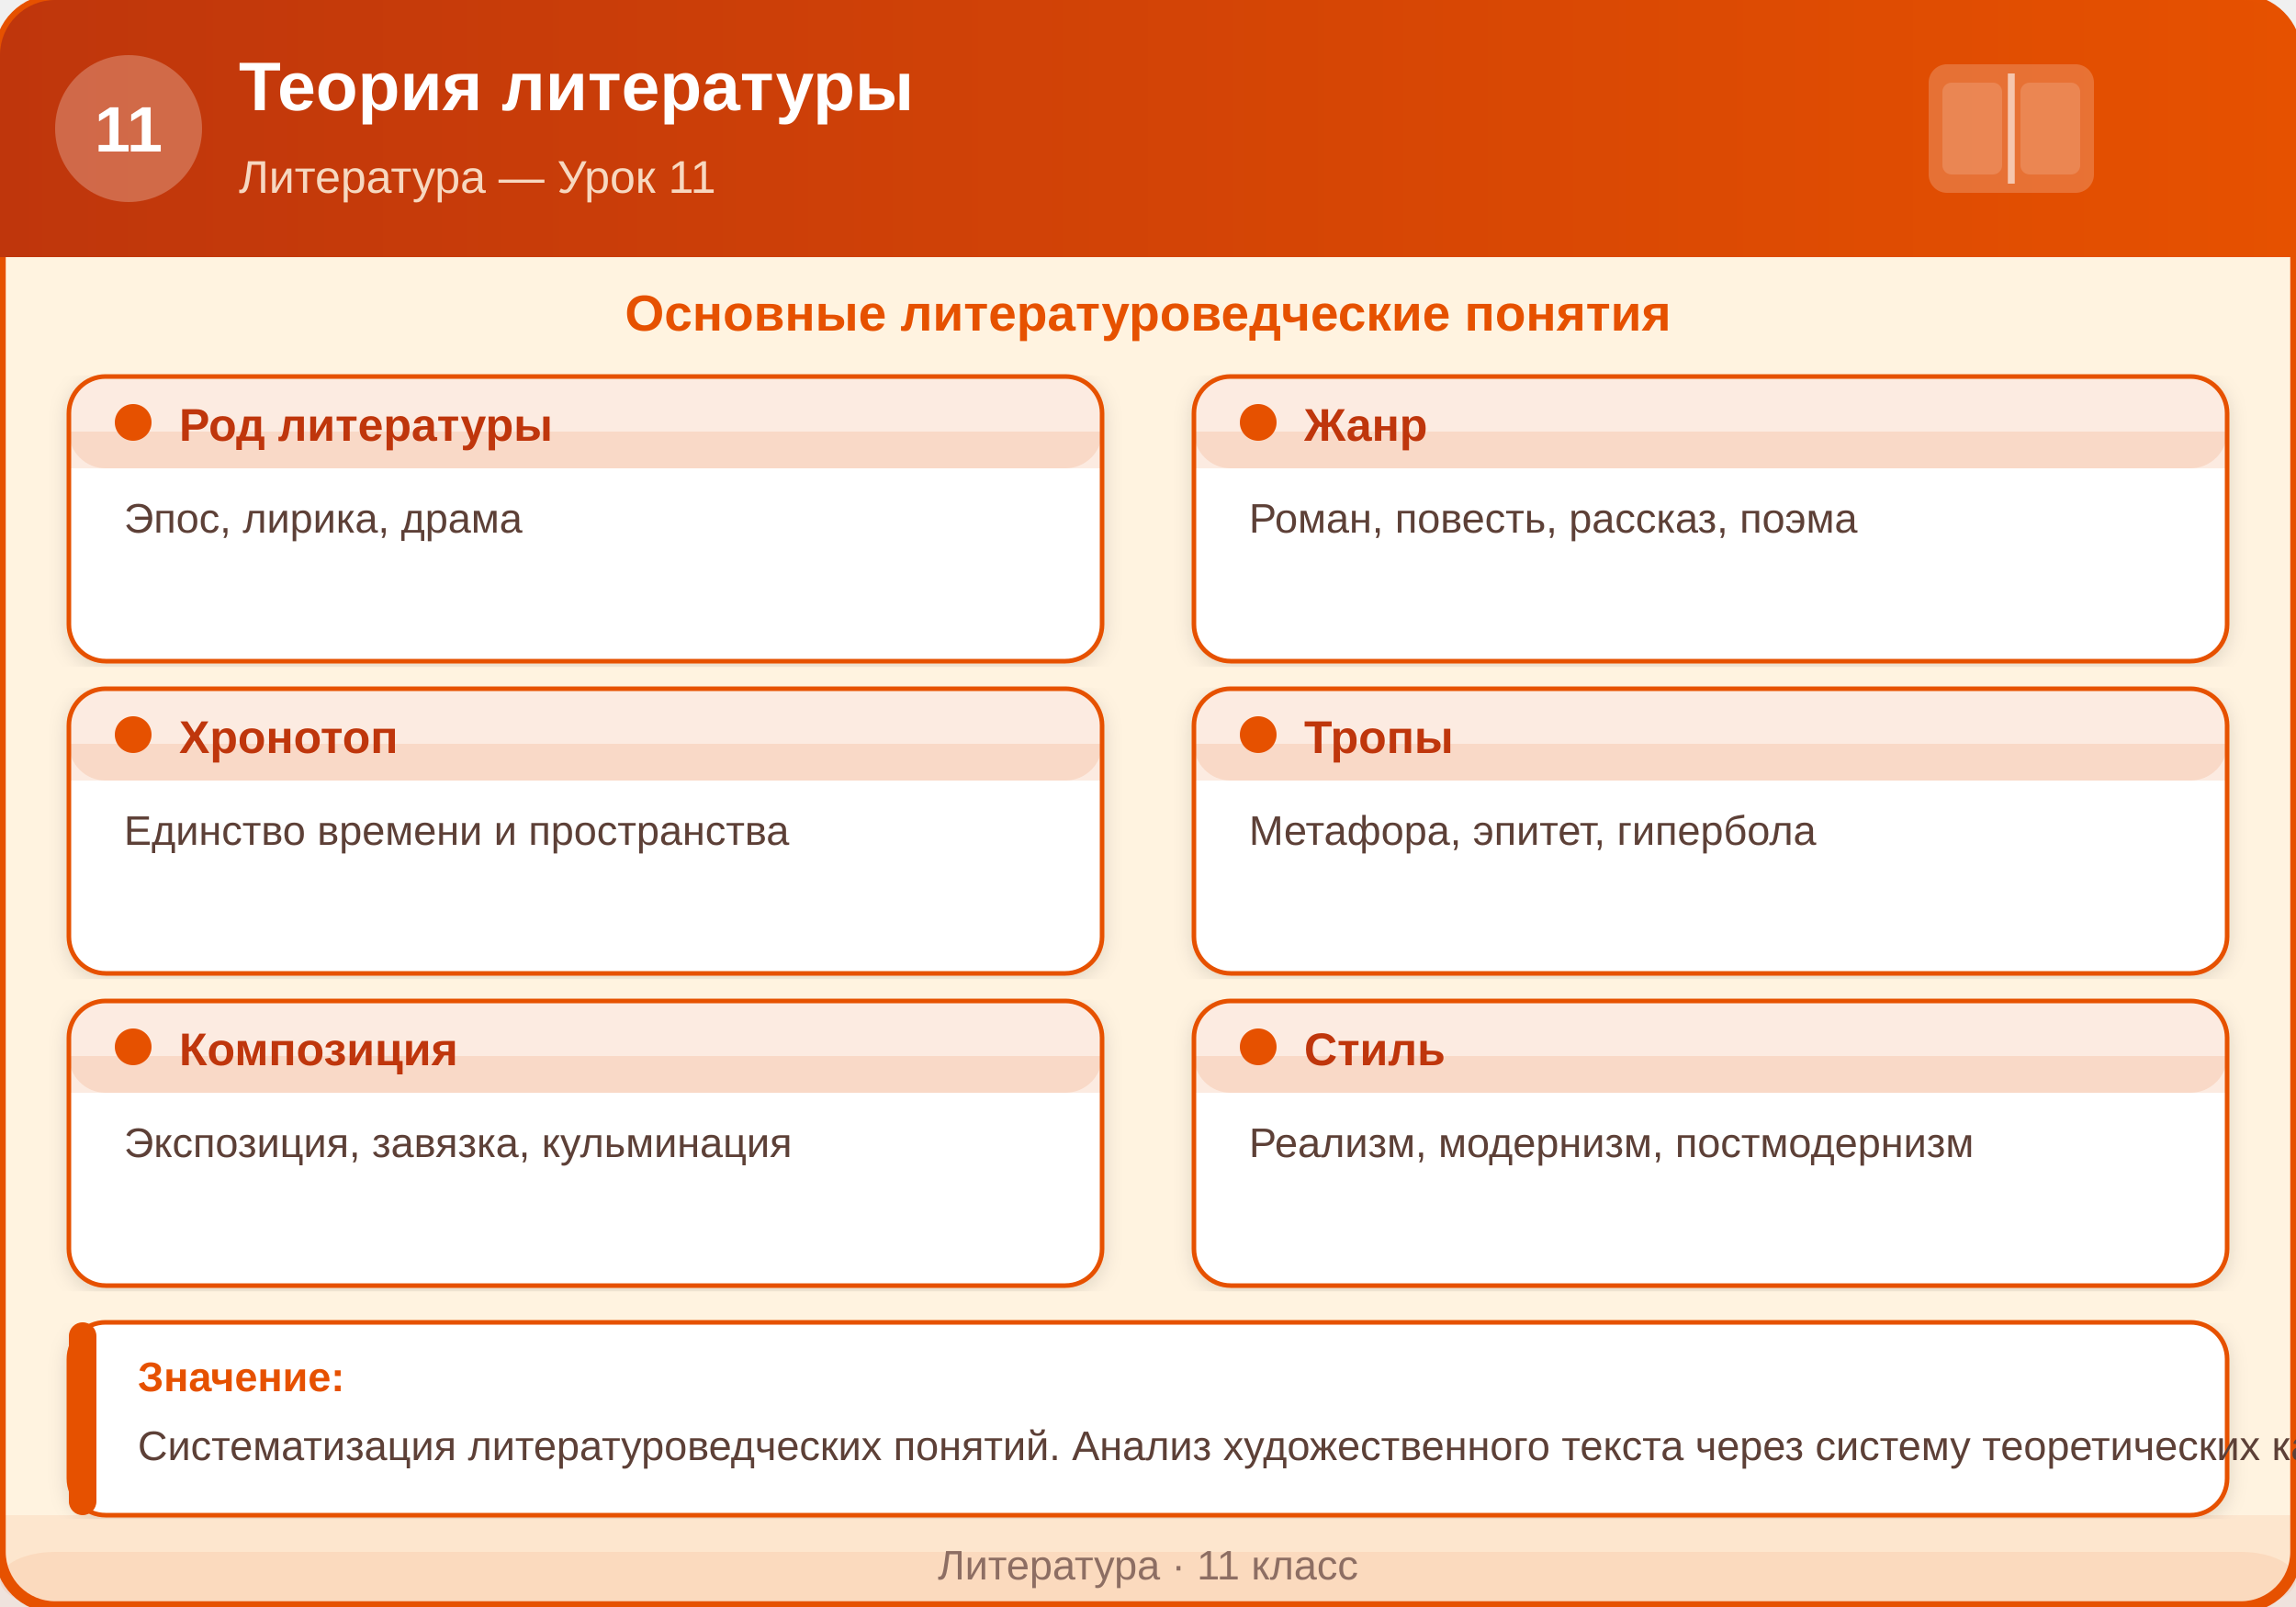
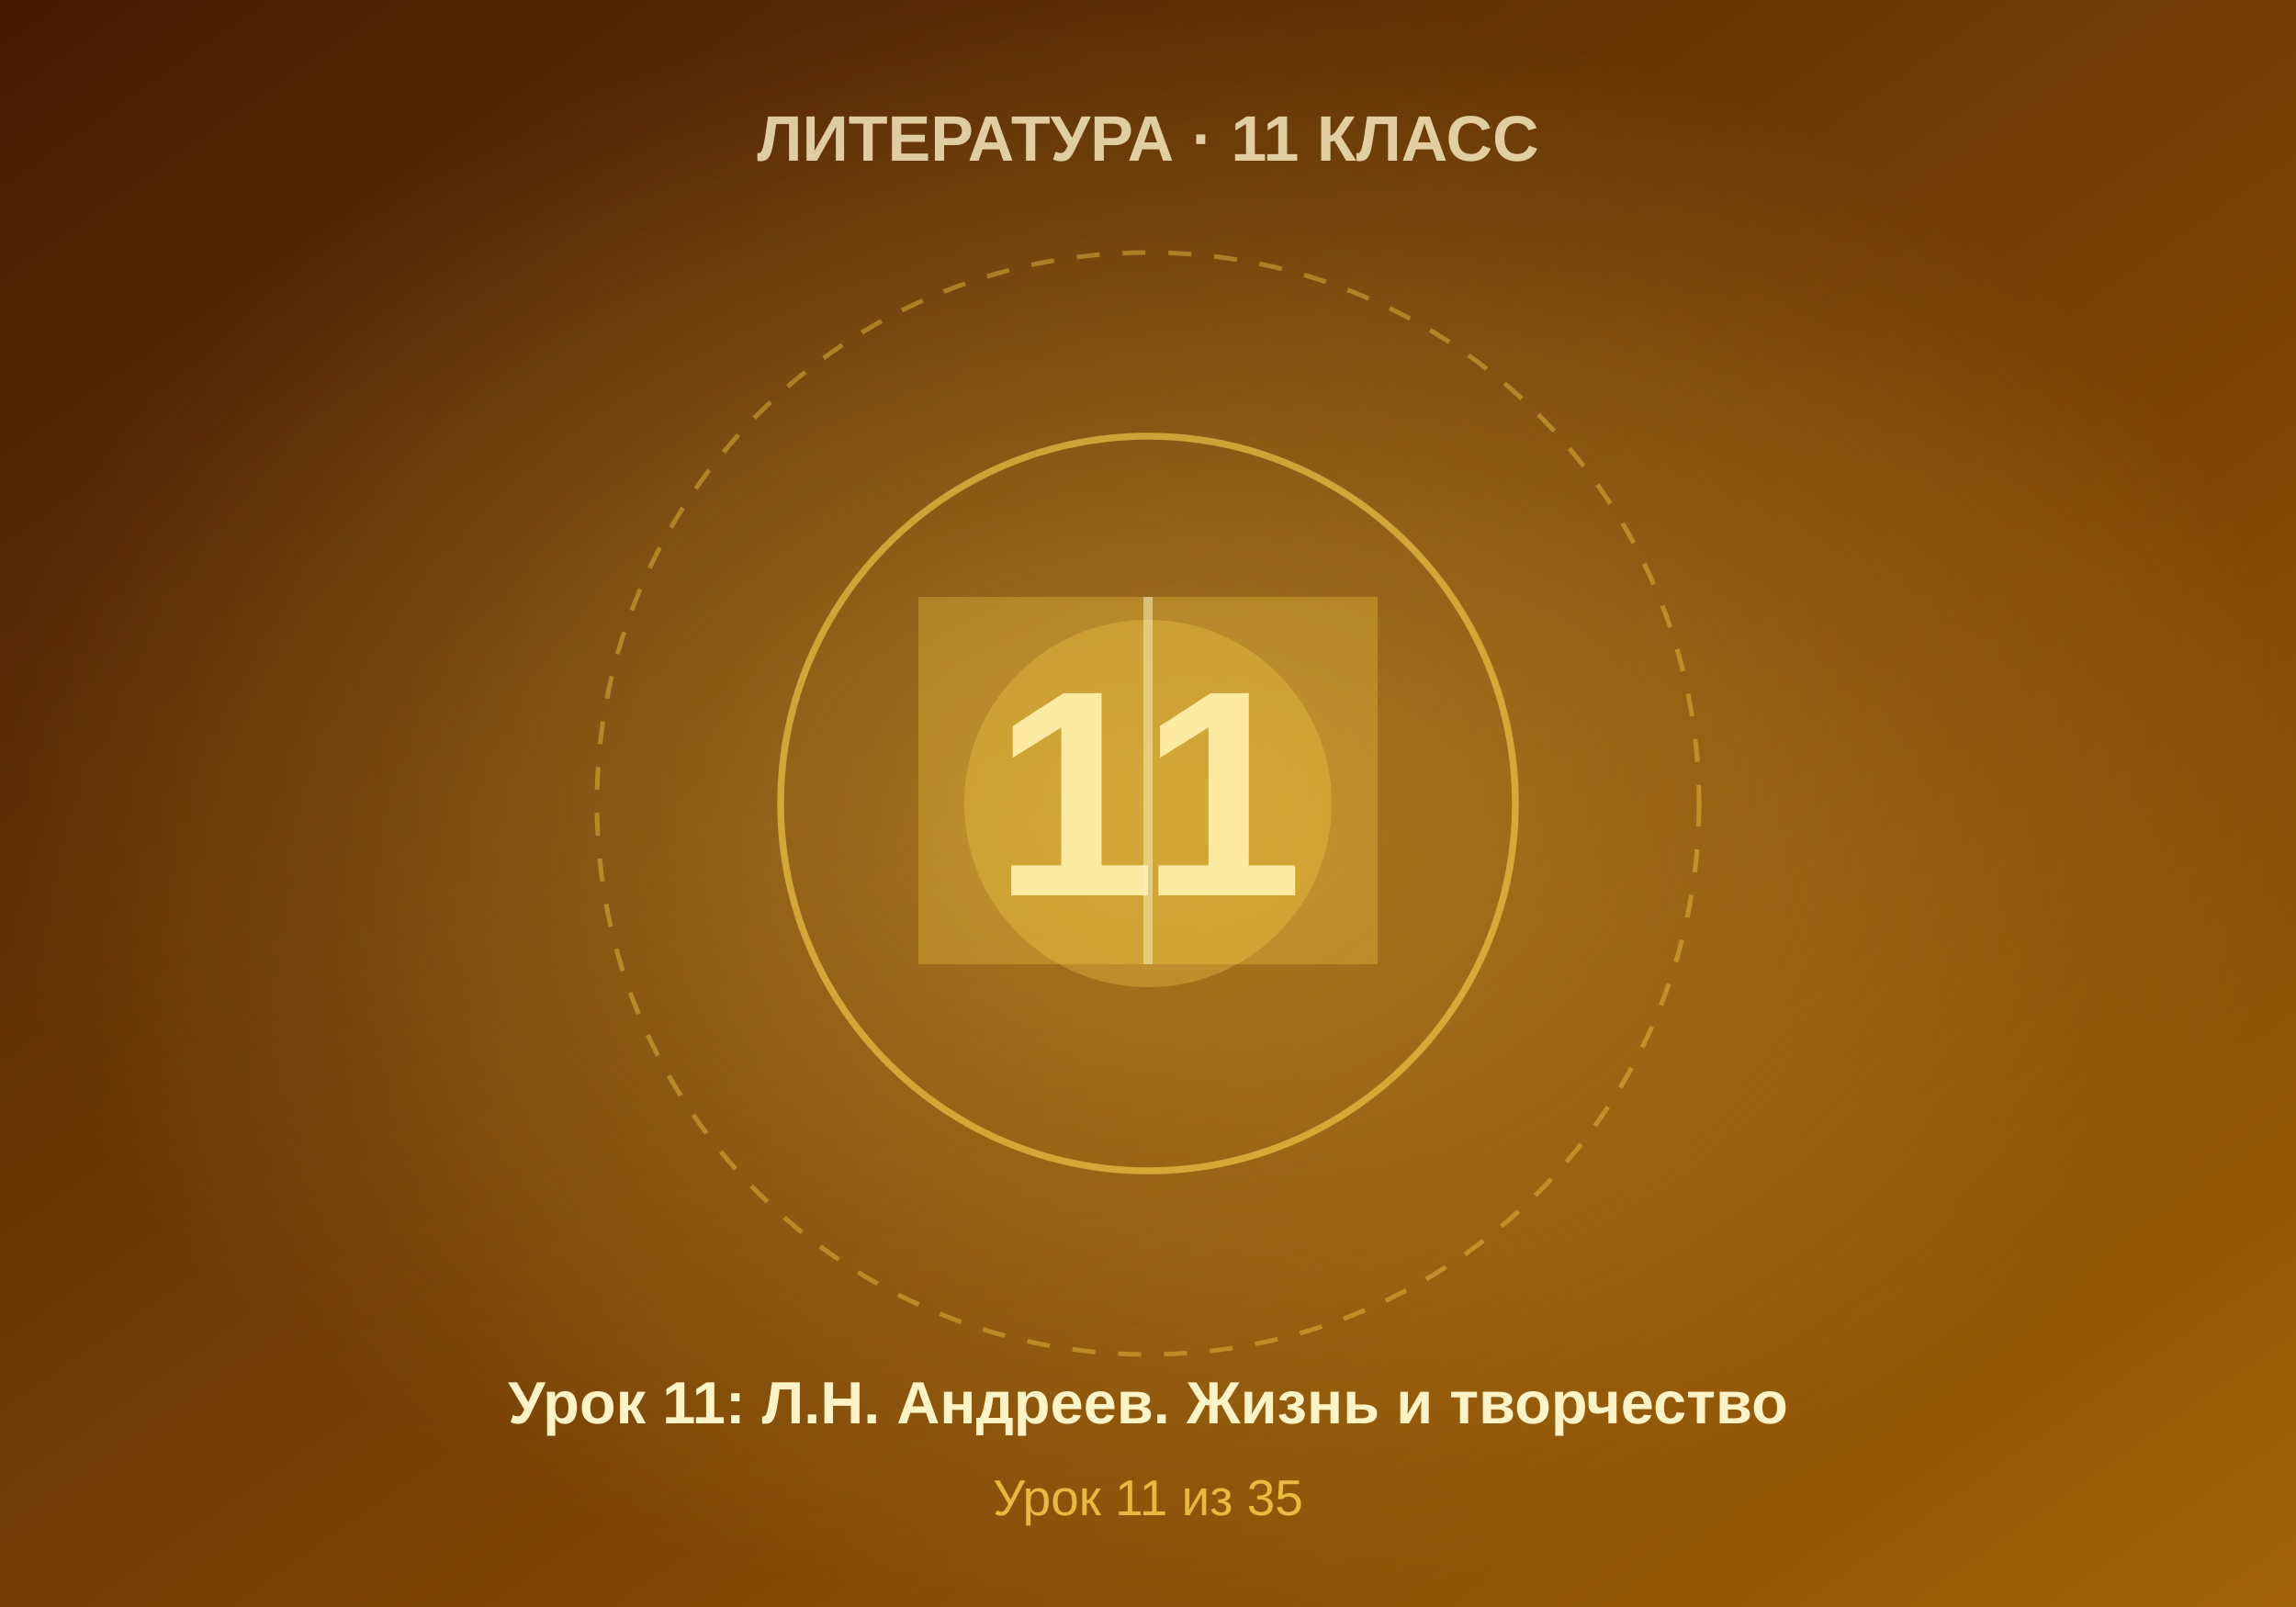
- <svg xmlns="http://www.w3.org/2000/svg" viewBox="0 0 500 350">
+ <svg xmlns="http://www.w3.org/2000/svg" viewBox="0 0 500 350" width="500" height="350">
  <defs>
-     <linearGradient id="headerGrad11" x1="0" y1="0" x2="500" y2="0" gradientUnits="userSpaceOnUse">
-       <stop offset="0%" stop-color="#BF360C" />
-       <stop offset="100%" stop-color="#E65100" />
+     <linearGradient id="bgGrad" x1="0%" y1="0%" x2="100%" y2="100%">
+       <stop offset="0%" style="stop-color:#451a03" />
+       <stop offset="100%" style="stop-color:#a16207" />
    </linearGradient>
-     <filter id="shadow11" x="-2%" y="-2%" width="104%" height="104%">
-       <feDropShadow dx="0" dy="1" stdDeviation="2" flood-color="#00000020" />
-     </filter>
+     <radialGradient id="centerGlow" cx="50%" cy="50%" r="50%">
+       <stop offset="0%" style="stop-color:#fcd34d;stop-opacity:0.4" />
+       <stop offset="100%" style="stop-color:#fcd34d;stop-opacity:0" />
+     </radialGradient>
  </defs>
-   <rect width="500" height="350" rx="12" fill="#FFF3E0" stroke="#E65100" stroke-width="2.5" />
-   <rect x="0" y="0" width="500" height="56" rx="12" fill="url(#headerGrad11)" />
-   <rect x="0" y="20" width="500" height="36" fill="url(#headerGrad11)" />
-   <circle cx="28" cy="28" r="16" fill="#FFFFFF" opacity="0.25" />
-   <text x="28" y="33" text-anchor="middle" font-family="Arial, sans-serif" font-size="14" font-weight="bold" fill="#FFFFFF">11</text>
-   <text x="52" y="24" font-family="Arial, sans-serif" font-size="15" font-weight="bold" fill="#FFFFFF">Теория литературы</text>
-   <text x="52" y="42" font-family="Arial, sans-serif" font-size="10" fill="#FFF3E0" opacity="0.85">Литература — Урок 11</text>
-   <rect x="420" y="14" width="36" height="28" rx="4" fill="#FFFFFF" opacity="0.2" />
-   <line x1="438" y1="16" x2="438" y2="40" stroke="#FFFFFF" stroke-width="1.5" opacity="0.6" />
-   <rect x="423" y="18" width="13" height="20" rx="2" fill="#FFFFFF" opacity="0.15" />
-   <rect x="440" y="18" width="13" height="20" rx="2" fill="#FFFFFF" opacity="0.15" />
-   <text x="250" y="72" text-anchor="middle" font-family="Arial, sans-serif" font-size="11" font-weight="bold" fill="#E65100">Основные литературоведческие понятия</text>
-   <rect x="15" y="82" width="225" height="62" rx="8" fill="#FFFFFF" stroke="#E65100" stroke-width="1" filter="url(#shadow11)" />
-   <rect x="15" y="82" width="225" height="20" rx="8" fill="#E65100" opacity="0.12" />
-   <rect x="15" y="94" width="225" height="8" fill="#E65100" opacity="0.12" />
-   <circle cx="29" cy="92" r="4" fill="#E65100" />
-   <text x="39" y="96" font-family="Arial, sans-serif" font-size="10" font-weight="bold" fill="#BF360C">Род литературы</text>
-   <text x="27" y="116" font-family="Arial, sans-serif" font-size="9" fill="#5D4037">Эпос, лирика, драма</text>
-   <rect x="260" y="82" width="225" height="62" rx="8" fill="#FFFFFF" stroke="#E65100" stroke-width="1" filter="url(#shadow11)" />
-   <rect x="260" y="82" width="225" height="20" rx="8" fill="#E65100" opacity="0.12" />
-   <rect x="260" y="94" width="225" height="8" fill="#E65100" opacity="0.12" />
-   <circle cx="274" cy="92" r="4" fill="#E65100" />
-   <text x="284" y="96" font-family="Arial, sans-serif" font-size="10" font-weight="bold" fill="#BF360C">Жанр</text>
-   <text x="272" y="116" font-family="Arial, sans-serif" font-size="9" fill="#5D4037">Роман, повесть, рассказ, поэма</text>
-   <rect x="15" y="150" width="225" height="62" rx="8" fill="#FFFFFF" stroke="#E65100" stroke-width="1" filter="url(#shadow11)" />
-   <rect x="15" y="150" width="225" height="20" rx="8" fill="#E65100" opacity="0.12" />
-   <rect x="15" y="162" width="225" height="8" fill="#E65100" opacity="0.12" />
-   <circle cx="29" cy="160" r="4" fill="#E65100" />
-   <text x="39" y="164" font-family="Arial, sans-serif" font-size="10" font-weight="bold" fill="#BF360C">Хронотоп</text>
-   <text x="27" y="184" font-family="Arial, sans-serif" font-size="9" fill="#5D4037">Единство времени и пространства</text>
-   <rect x="260" y="150" width="225" height="62" rx="8" fill="#FFFFFF" stroke="#E65100" stroke-width="1" filter="url(#shadow11)" />
-   <rect x="260" y="150" width="225" height="20" rx="8" fill="#E65100" opacity="0.12" />
-   <rect x="260" y="162" width="225" height="8" fill="#E65100" opacity="0.12" />
-   <circle cx="274" cy="160" r="4" fill="#E65100" />
-   <text x="284" y="164" font-family="Arial, sans-serif" font-size="10" font-weight="bold" fill="#BF360C">Тропы</text>
-   <text x="272" y="184" font-family="Arial, sans-serif" font-size="9" fill="#5D4037">Метафора, эпитет, гипербола</text>
-   <rect x="15" y="218" width="225" height="62" rx="8" fill="#FFFFFF" stroke="#E65100" stroke-width="1" filter="url(#shadow11)" />
-   <rect x="15" y="218" width="225" height="20" rx="8" fill="#E65100" opacity="0.12" />
-   <rect x="15" y="230" width="225" height="8" fill="#E65100" opacity="0.12" />
-   <circle cx="29" cy="228" r="4" fill="#E65100" />
-   <text x="39" y="232" font-family="Arial, sans-serif" font-size="10" font-weight="bold" fill="#BF360C">Композиция</text>
-   <text x="27" y="252" font-family="Arial, sans-serif" font-size="9" fill="#5D4037">Экспозиция, завязка, кульминация</text>
-   <rect x="260" y="218" width="225" height="62" rx="8" fill="#FFFFFF" stroke="#E65100" stroke-width="1" filter="url(#shadow11)" />
-   <rect x="260" y="218" width="225" height="20" rx="8" fill="#E65100" opacity="0.12" />
-   <rect x="260" y="230" width="225" height="8" fill="#E65100" opacity="0.12" />
-   <circle cx="274" cy="228" r="4" fill="#E65100" />
-   <text x="284" y="232" font-family="Arial, sans-serif" font-size="10" font-weight="bold" fill="#BF360C">Стиль</text>
-   <text x="272" y="252" font-family="Arial, sans-serif" font-size="9" fill="#5D4037">Реализм, модернизм, постмодернизм</text>
-   <rect x="15" y="288" width="470" height="42" rx="8" fill="#FFFFFF" stroke="#E65100" stroke-width="1" filter="url(#shadow11)" />
-   <rect x="15" y="288" width="6" height="42" rx="3" fill="#E65100" />
-   <text x="30" y="303" font-family="Arial, sans-serif" font-size="9" font-weight="bold" fill="#E65100">Значение:</text>
-   <text x="30" y="318" font-family="Arial, sans-serif" font-size="9" fill="#5D4037">Систематизация литературоведческих понятий. Анализ художественного текста через систему теоретических категорий.</text>
-   <rect x="0" y="330" width="500" height="20" rx="0" fill="#E65100" opacity="0.08" />
-   <rect x="0" y="338" width="500" height="12" rx="12" fill="#E65100" opacity="0.08" />
-   <text x="250" y="344" text-anchor="middle" font-family="Arial, sans-serif" font-size="9" fill="#8D6E63">Литература · 11 класс</text>
+   <rect width="500" height="350" fill="url(#bgGrad)" />
+   <rect width="500" height="350" fill="url(#centerGlow)" />
+   <circle cx="250" cy="175" r="120" fill="none" stroke="#fcd34d" stroke-width="1" stroke-dasharray="5,5" opacity="0.4" />
+   <circle cx="250" cy="175" r="80" fill="none" stroke="#fcd34d" stroke-width="1.5" opacity="0.6" />
+   <circle cx="250" cy="175" r="40" fill="#fcd34d" opacity="0.3" />
+   <text x="250" y="195" font-family="Arial, sans-serif" font-size="64" font-weight="bold" fill="#fef3c7" text-anchor="middle">11</text>
+   <text x="250" y="35" font-family="Arial, sans-serif" font-size="14" font-weight="bold" fill="#fef3c7" text-anchor="middle" opacity="0.8">ЛИТЕРАТУРА · 11 КЛАСС</text>
+   <text x="250" y="310" font-family="Arial, sans-serif" font-size="13" font-weight="bold" fill="#fef3c7" text-anchor="middle">Урок 11: Л.Н. Андреев. Жизнь и творчество</text>
+   <text x="250" y="330" font-family="Arial, sans-serif" font-size="11" fill="#fcd34d" text-anchor="middle" opacity="0.8">Урок 11 из 35</text>
+   <rect x="200" y="130" width="100" height="80" fill="#fcd34d" opacity="0.3" />
+   <line x1="250" y1="130" x2="250" y2="210" stroke="#fef3c7" stroke-width="2" opacity="0.5" />
</svg>
